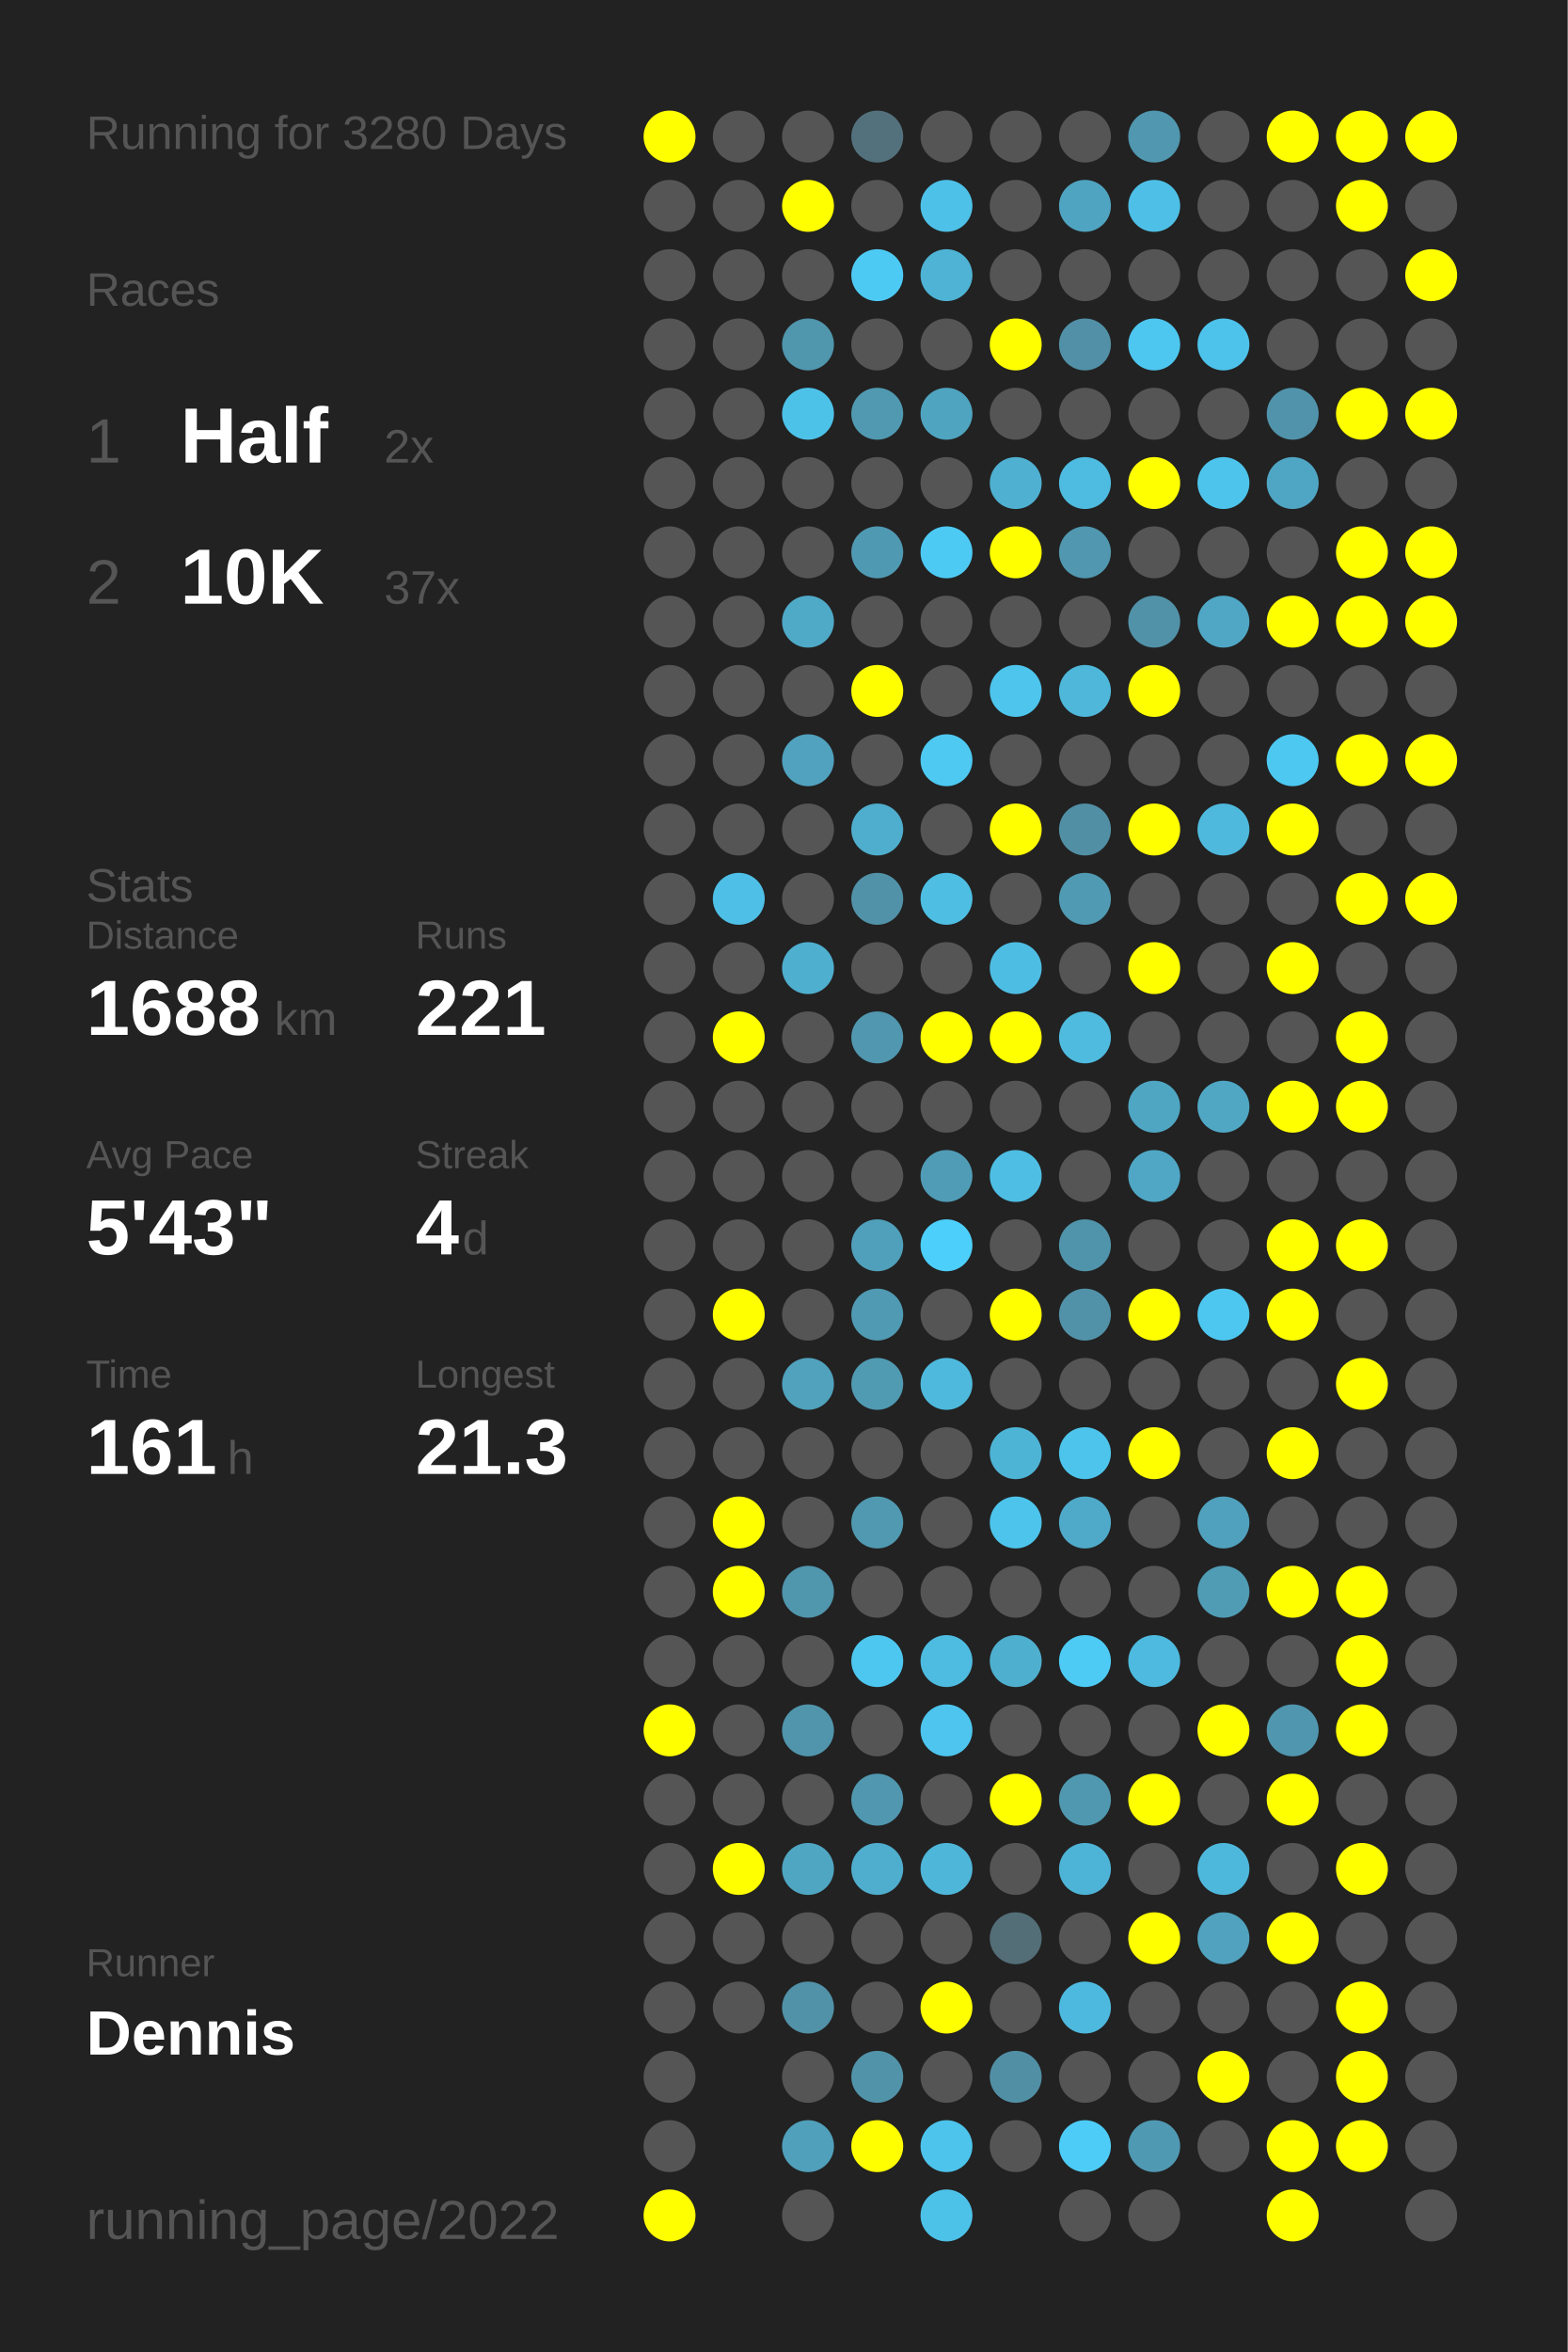
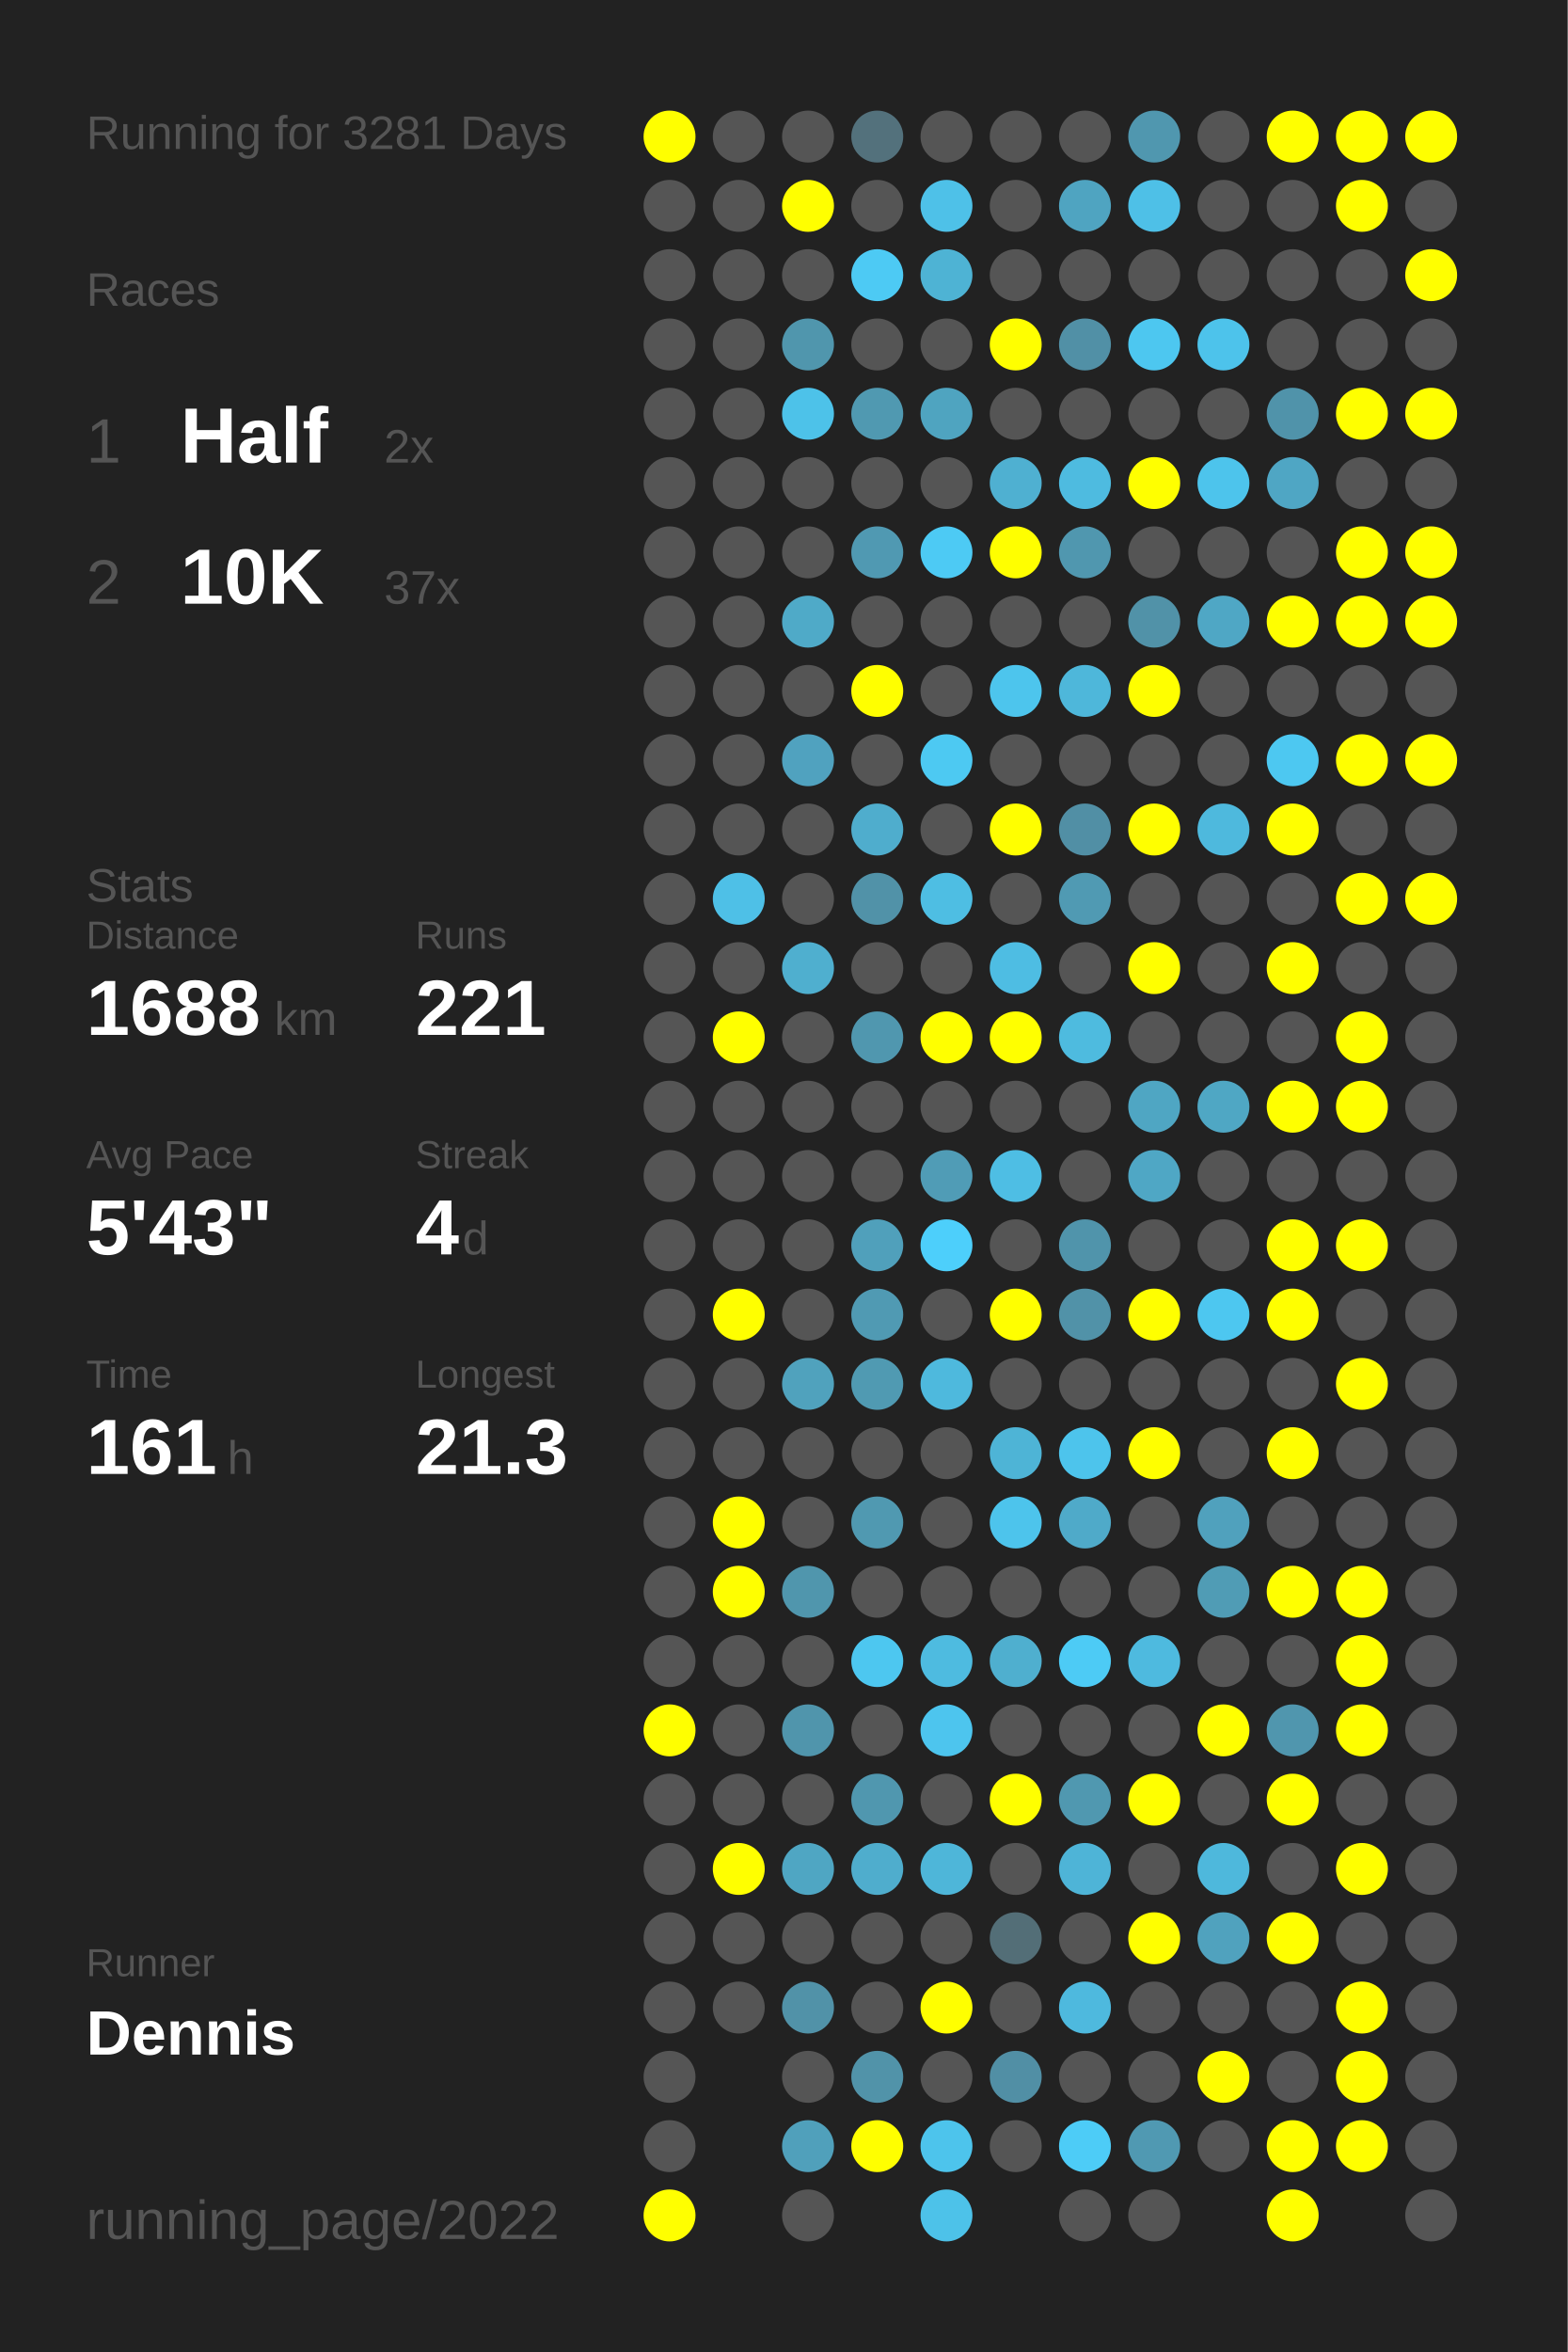
<svg xmlns="http://www.w3.org/2000/svg" baseProfile="full" height="300mm" version="1.1" viewBox="0,0,200,300" width="200mm">
  <defs />
  <rect fill="#222222" height="300" width="200" x="0" y="0" />
-   <text fill="#555555" style="font-size:6px; font-family:Arial;" x="11" y="19">Running for 3280 Days</text>
+   <text fill="#555555" style="font-size:6px; font-family:Arial;" x="11" y="19">Running for 3281 Days</text>
  <text fill="#555555" style="font-size:6px; font-family:Arial;" x="11" y="39">Races</text>
  <text fill="#555555" style="font-size:8px; font-family:Arial;" x="11" y="59">1</text>
  <text fill="#FFFFFF" style="font-size:10px; font-family:Arial; font-weight:bold;" x="23" y="59">Half</text>
  <text fill="#555555" style="font-size:6px; font-family:Arial;" x="49" y="59">2x</text>
  <text fill="#555555" style="font-size:8px; font-family:Arial;" x="11" y="77">2</text>
  <text fill="#FFFFFF" style="font-size:10px; font-family:Arial; font-weight:bold;" x="23" y="77">10K</text>
  <text fill="#555555" style="font-size:6px; font-family:Arial;" x="49" y="77">37x</text>
  <text fill="#555555" style="font-size:6px; font-family:Arial;" x="11" y="115">Stats</text>
  <text fill="#555555" style="font-size:5px; font-family:Arial;" x="11" y="121">Distance</text>
  <text fill="#FFFFFF" style="font-size:10px; font-family:Arial; font-weight:bold;" x="11" y="132">1688</text>
  <text fill="#555555" style="font-size:6px; font-family:Arial;" x="35" y="132">km</text>
  <text fill="#555555" style="font-size:5px; font-family:Arial;" x="53" y="121">Runs</text>
  <text fill="#FFFFFF" style="font-size:10px; font-family:Arial; font-weight:bold;" x="53" y="132">221</text>
  <text fill="#555555" style="font-size:5px; font-family:Arial;" x="11" y="149">Avg Pace</text>
  <text fill="#FFFFFF" style="font-size:10px; font-family:Arial; font-weight:bold;" x="11" y="160">5'43"</text>
  <text fill="#555555" style="font-size:5px; font-family:Arial;" x="53" y="149">Streak</text>
  <text fill="#FFFFFF" style="font-size:10px; font-family:Arial; font-weight:bold;" x="53" y="160">4</text>
  <text fill="#555555" style="font-size:6px; font-family:Arial;" x="59" y="160">d</text>
  <text fill="#555555" style="font-size:5px; font-family:Arial;" x="11" y="177">Time</text>
  <text fill="#FFFFFF" style="font-size:10px; font-family:Arial; font-weight:bold;" x="11" y="188">161</text>
  <text fill="#555555" style="font-size:6px; font-family:Arial;" x="29" y="188">h</text>
  <text fill="#555555" style="font-size:5px; font-family:Arial;" x="53" y="177">Longest</text>
  <text fill="#FFFFFF" style="font-size:10px; font-family:Arial; font-weight:bold;" x="53" y="188">21.3</text>
  <text fill="#555555" style="font-size:5px; font-family:Arial;" x="11" y="252.065">Runner</text>
  <text fill="#FFFFFF" style="font-size:8px; font-family:Arial; font-weight:bold;" x="11" y="262.065">Dennis</text>
  <text fill="#555555" style="font-size:7px; font-family:Arial;" x="11" y="285.581">running_page/2022</text>
  <circle cx="85.417" cy="17.419" fill="#FFFF00" r="3.312" />
  <circle cx="85.417" cy="26.258" fill="#555555" r="3.312" />
  <circle cx="85.417" cy="35.097" fill="#555555" r="3.312" />
  <circle cx="85.417" cy="43.935" fill="#555555" r="3.312" />
  <circle cx="85.417" cy="52.774" fill="#555555" r="3.312" />
  <circle cx="85.417" cy="61.613" fill="#555555" r="3.312" />
  <circle cx="85.417" cy="70.452" fill="#555555" r="3.312" />
  <circle cx="85.417" cy="79.29" fill="#555555" r="3.312" />
  <circle cx="85.417" cy="88.129" fill="#555555" r="3.312" />
  <circle cx="85.417" cy="96.968" fill="#555555" r="3.312" />
  <circle cx="85.417" cy="105.806" fill="#555555" r="3.312" />
  <circle cx="85.417" cy="114.645" fill="#555555" r="3.312" />
  <circle cx="85.417" cy="123.484" fill="#555555" r="3.312" />
  <circle cx="85.417" cy="132.323" fill="#555555" r="3.312" />
  <circle cx="85.417" cy="141.161" fill="#555555" r="3.312" />
  <circle cx="85.417" cy="150" fill="#555555" r="3.312" />
  <circle cx="85.417" cy="158.839" fill="#555555" r="3.312" />
  <circle cx="85.417" cy="167.677" fill="#555555" r="3.312" />
  <circle cx="85.417" cy="176.516" fill="#555555" r="3.312" />
  <circle cx="85.417" cy="185.355" fill="#555555" r="3.312" />
  <circle cx="85.417" cy="194.194" fill="#555555" r="3.312" />
  <circle cx="85.417" cy="203.032" fill="#555555" r="3.312" />
  <circle cx="85.417" cy="211.871" fill="#555555" r="3.312" />
  <circle cx="85.417" cy="220.71" fill="#FFFF00" r="3.312" />
  <circle cx="85.417" cy="229.548" fill="#555555" r="3.312" />
  <circle cx="85.417" cy="238.387" fill="#555555" r="3.312" />
  <circle cx="85.417" cy="247.226" fill="#555555" r="3.312" />
  <circle cx="85.417" cy="256.065" fill="#555555" r="3.312" />
  <circle cx="85.417" cy="264.903" fill="#555555" r="3.312" />
  <circle cx="85.417" cy="273.742" fill="#555555" r="3.312" />
  <circle cx="85.417" cy="282.581" fill="#FFFF00" r="3.312" />
  <circle cx="94.25" cy="17.419" fill="#555555" r="3.312" />
  <circle cx="94.25" cy="26.258" fill="#555555" r="3.312" />
  <circle cx="94.25" cy="35.097" fill="#555555" r="3.312" />
  <circle cx="94.25" cy="43.935" fill="#555555" r="3.312" />
  <circle cx="94.25" cy="52.774" fill="#555555" r="3.312" />
  <circle cx="94.25" cy="61.613" fill="#555555" r="3.312" />
  <circle cx="94.25" cy="70.452" fill="#555555" r="3.312" />
  <circle cx="94.25" cy="79.29" fill="#555555" r="3.312" />
  <circle cx="94.25" cy="88.129" fill="#555555" r="3.312" />
  <circle cx="94.25" cy="96.968" fill="#555555" r="3.312" />
  <circle cx="94.25" cy="105.806" fill="#555555" r="3.312" />
  <circle cx="94.25" cy="114.645" fill="#4ec0e7" r="3.312" />
  <circle cx="94.25" cy="123.484" fill="#555555" r="3.312" />
  <circle cx="94.25" cy="132.323" fill="#FFFF00" r="3.312" />
  <circle cx="94.25" cy="141.161" fill="#555555" r="3.312" />
  <circle cx="94.25" cy="150" fill="#555555" r="3.312" />
  <circle cx="94.25" cy="158.839" fill="#555555" r="3.312" />
  <circle cx="94.25" cy="167.677" fill="#FFFF00" r="3.312" />
  <circle cx="94.25" cy="176.516" fill="#555555" r="3.312" />
  <circle cx="94.25" cy="185.355" fill="#555555" r="3.312" />
  <circle cx="94.25" cy="194.194" fill="#FFFF00" r="3.312" />
  <circle cx="94.25" cy="203.032" fill="#FFFF00" r="3.312" />
  <circle cx="94.25" cy="211.871" fill="#555555" r="3.312" />
  <circle cx="94.25" cy="220.71" fill="#555555" r="3.312" />
  <circle cx="94.25" cy="229.548" fill="#555555" r="3.312" />
  <circle cx="94.25" cy="238.387" fill="#FFFF00" r="3.312" />
  <circle cx="94.25" cy="247.226" fill="#555555" r="3.312" />
  <circle cx="94.25" cy="256.065" fill="#555555" r="3.312" />
  <circle cx="103.083" cy="17.419" fill="#555555" r="3.312" />
  <circle cx="103.083" cy="26.258" fill="#FFFF00" r="3.312" />
  <circle cx="103.083" cy="35.097" fill="#555555" r="3.312" />
  <circle cx="103.083" cy="43.935" fill="#5096ad" r="3.312" />
  <circle cx="103.083" cy="52.774" fill="#4dc2e9" r="3.312" />
  <circle cx="103.083" cy="61.613" fill="#555555" r="3.312" />
  <circle cx="103.083" cy="70.452" fill="#555555" r="3.312" />
  <circle cx="103.083" cy="79.29" fill="#4faac8" r="3.312" />
  <circle cx="103.083" cy="88.129" fill="#555555" r="3.312" />
  <circle cx="103.083" cy="96.968" fill="#50a2bf" r="3.312" />
  <circle cx="103.083" cy="105.806" fill="#555555" r="3.312" />
  <circle cx="103.083" cy="114.645" fill="#555555" r="3.312" />
  <circle cx="103.083" cy="123.484" fill="#4fafcf" r="3.312" />
  <circle cx="103.083" cy="132.323" fill="#555555" r="3.312" />
  <circle cx="103.083" cy="141.161" fill="#555555" r="3.312" />
  <circle cx="103.083" cy="150" fill="#555555" r="3.312" />
  <circle cx="103.083" cy="158.839" fill="#555555" r="3.312" />
  <circle cx="103.083" cy="167.677" fill="#555555" r="3.312" />
  <circle cx="103.083" cy="176.516" fill="#50a2bd" r="3.312" />
  <circle cx="103.083" cy="185.355" fill="#555555" r="3.312" />
  <circle cx="103.083" cy="194.194" fill="#555555" r="3.312" />
  <circle cx="103.083" cy="203.032" fill="#5096ad" r="3.312" />
  <circle cx="103.083" cy="211.871" fill="#555555" r="3.312" />
  <circle cx="103.083" cy="220.71" fill="#5095ac" r="3.312" />
  <circle cx="103.083" cy="229.548" fill="#555555" r="3.312" />
  <circle cx="103.083" cy="238.387" fill="#4fa6c3" r="3.312" />
  <circle cx="103.083" cy="247.226" fill="#555555" r="3.312" />
  <circle cx="103.083" cy="256.065" fill="#5192a8" r="3.312" />
  <circle cx="103.083" cy="264.903" fill="#555555" r="3.312" />
  <circle cx="103.083" cy="273.742" fill="#50a0bb" r="3.312" />
  <circle cx="103.083" cy="282.581" fill="#555555" r="3.312" />
  <circle cx="111.917" cy="17.419" fill="#53717c" r="3.312" />
  <circle cx="111.917" cy="26.258" fill="#555555" r="3.312" />
  <circle cx="111.917" cy="35.097" fill="#4dcaf4" r="3.312" />
  <circle cx="111.917" cy="43.935" fill="#555555" r="3.312" />
  <circle cx="111.917" cy="52.774" fill="#5099b1" r="3.312" />
  <circle cx="111.917" cy="61.613" fill="#555555" r="3.312" />
  <circle cx="111.917" cy="70.452" fill="#5099b2" r="3.312" />
  <circle cx="111.917" cy="79.29" fill="#555555" r="3.312" />
  <circle cx="111.917" cy="88.129" fill="#FFFF00" r="3.312" />
  <circle cx="111.917" cy="96.968" fill="#555555" r="3.312" />
  <circle cx="111.917" cy="105.806" fill="#4fadcd" r="3.312" />
  <circle cx="111.917" cy="114.645" fill="#5192a8" r="3.312" />
  <circle cx="111.917" cy="123.484" fill="#555555" r="3.312" />
  <circle cx="111.917" cy="132.323" fill="#5097af" r="3.312" />
  <circle cx="111.917" cy="141.161" fill="#555555" r="3.312" />
  <circle cx="111.917" cy="150" fill="#555555" r="3.312" />
  <circle cx="111.917" cy="158.839" fill="#50a0bb" r="3.312" />
  <circle cx="111.917" cy="167.677" fill="#509ab3" r="3.312" />
  <circle cx="111.917" cy="176.516" fill="#509ab2" r="3.312" />
  <circle cx="111.917" cy="185.355" fill="#555555" r="3.312" />
  <circle cx="111.917" cy="194.194" fill="#5099b1" r="3.312" />
  <circle cx="111.917" cy="203.032" fill="#555555" r="3.312" />
  <circle cx="111.917" cy="211.871" fill="#4dc7f0" r="3.312" />
  <circle cx="111.917" cy="220.71" fill="#555555" r="3.312" />
  <circle cx="111.917" cy="229.548" fill="#5097af" r="3.312" />
  <circle cx="111.917" cy="238.387" fill="#4fadcd" r="3.312" />
  <circle cx="111.917" cy="247.226" fill="#555555" r="3.312" />
  <circle cx="111.917" cy="256.065" fill="#555555" r="3.312" />
  <circle cx="111.917" cy="264.903" fill="#5193a9" r="3.312" />
  <circle cx="111.917" cy="273.742" fill="#FFFF00" r="3.312" />
  <circle cx="120.75" cy="17.419" fill="#555555" r="3.312" />
  <circle cx="120.75" cy="26.258" fill="#4ec1e8" r="3.312" />
  <circle cx="120.75" cy="35.097" fill="#4eb3d4" r="3.312" />
  <circle cx="120.75" cy="43.935" fill="#555555" r="3.312" />
  <circle cx="120.75" cy="52.774" fill="#4fa4c0" r="3.312" />
  <circle cx="120.75" cy="61.613" fill="#555555" r="3.312" />
  <circle cx="120.75" cy="70.452" fill="#4dcaf4" r="3.312" />
  <circle cx="120.75" cy="79.29" fill="#555555" r="3.312" />
  <circle cx="120.75" cy="88.129" fill="#555555" r="3.312" />
  <circle cx="120.75" cy="96.968" fill="#4dc9f2" r="3.312" />
  <circle cx="120.75" cy="105.806" fill="#555555" r="3.312" />
  <circle cx="120.75" cy="114.645" fill="#4ebee3" r="3.312" />
  <circle cx="120.75" cy="123.484" fill="#555555" r="3.312" />
  <circle cx="120.75" cy="132.323" fill="#FFFF00" r="3.312" />
  <circle cx="120.75" cy="141.161" fill="#555555" r="3.312" />
  <circle cx="120.75" cy="150" fill="#509cb6" r="3.312" />
  <circle cx="120.75" cy="158.839" fill="#4dcffb" r="3.312" />
  <circle cx="120.75" cy="167.677" fill="#555555" r="3.312" />
  <circle cx="120.75" cy="176.516" fill="#4eb9dd" r="3.312" />
  <circle cx="120.75" cy="185.355" fill="#555555" r="3.312" />
  <circle cx="120.75" cy="194.194" fill="#555555" r="3.312" />
  <circle cx="120.75" cy="203.032" fill="#555555" r="3.312" />
  <circle cx="120.75" cy="211.871" fill="#4ebbe0" r="3.312" />
  <circle cx="120.75" cy="220.71" fill="#4dc5ee" r="3.312" />
  <circle cx="120.75" cy="229.548" fill="#555555" r="3.312" />
  <circle cx="120.75" cy="238.387" fill="#4eb6d9" r="3.312" />
  <circle cx="120.75" cy="247.226" fill="#555555" r="3.312" />
  <circle cx="120.75" cy="256.065" fill="#FFFF00" r="3.312" />
  <circle cx="120.75" cy="264.903" fill="#555555" r="3.312" />
  <circle cx="120.75" cy="273.742" fill="#4dc4ec" r="3.312" />
  <circle cx="120.75" cy="282.581" fill="#4dc2e9" r="3.312" />
  <circle cx="129.583" cy="17.419" fill="#555555" r="3.312" />
  <circle cx="129.583" cy="26.258" fill="#555555" r="3.312" />
  <circle cx="129.583" cy="35.097" fill="#555555" r="3.312" />
  <circle cx="129.583" cy="43.935" fill="#FFFF00" r="3.312" />
  <circle cx="129.583" cy="52.774" fill="#555555" r="3.312" />
  <circle cx="129.583" cy="61.613" fill="#4fb0d1" r="3.312" />
  <circle cx="129.583" cy="70.452" fill="#FFFF00" r="3.312" />
  <circle cx="129.583" cy="79.29" fill="#555555" r="3.312" />
  <circle cx="129.583" cy="88.129" fill="#4dc5ed" r="3.312" />
  <circle cx="129.583" cy="96.968" fill="#555555" r="3.312" />
  <circle cx="129.583" cy="105.806" fill="#FFFF00" r="3.312" />
  <circle cx="129.583" cy="114.645" fill="#555555" r="3.312" />
  <circle cx="129.583" cy="123.484" fill="#4ebde3" r="3.312" />
  <circle cx="129.583" cy="132.323" fill="#FFFF00" r="3.312" />
  <circle cx="129.583" cy="141.161" fill="#555555" r="3.312" />
  <circle cx="129.583" cy="150" fill="#4ebee4" r="3.312" />
  <circle cx="129.583" cy="158.839" fill="#555555" r="3.312" />
  <circle cx="129.583" cy="167.677" fill="#FFFF00" r="3.312" />
  <circle cx="129.583" cy="176.516" fill="#555555" r="3.312" />
  <circle cx="129.583" cy="185.355" fill="#4eb4d6" r="3.312" />
  <circle cx="129.583" cy="194.194" fill="#4dc4ec" r="3.312" />
  <circle cx="129.583" cy="203.032" fill="#555555" r="3.312" />
  <circle cx="129.583" cy="211.871" fill="#4fafcf" r="3.312" />
  <circle cx="129.583" cy="220.71" fill="#555555" r="3.312" />
  <circle cx="129.583" cy="229.548" fill="#FFFF00" r="3.312" />
  <circle cx="129.583" cy="238.387" fill="#555555" r="3.312" />
  <circle cx="129.583" cy="247.226" fill="#536e77" r="3.312" />
  <circle cx="129.583" cy="256.065" fill="#555555" r="3.312" />
  <circle cx="129.583" cy="264.903" fill="#518fa5" r="3.312" />
  <circle cx="129.583" cy="273.742" fill="#555555" r="3.312" />
  <circle cx="138.417" cy="17.419" fill="#555555" r="3.312" />
  <circle cx="138.417" cy="26.258" fill="#4fa4c1" r="3.312" />
  <circle cx="138.417" cy="35.097" fill="#555555" r="3.312" />
  <circle cx="138.417" cy="43.935" fill="#5190a6" r="3.312" />
  <circle cx="138.417" cy="52.774" fill="#555555" r="3.312" />
  <circle cx="138.417" cy="61.613" fill="#4ebbe0" r="3.312" />
  <circle cx="138.417" cy="70.452" fill="#5097af" r="3.312" />
  <circle cx="138.417" cy="79.29" fill="#555555" r="3.312" />
  <circle cx="138.417" cy="88.129" fill="#4eb7da" r="3.312" />
  <circle cx="138.417" cy="96.968" fill="#555555" r="3.312" />
  <circle cx="138.417" cy="105.806" fill="#518fa5" r="3.312" />
  <circle cx="138.417" cy="114.645" fill="#509ab3" r="3.312" />
  <circle cx="138.417" cy="123.484" fill="#555555" r="3.312" />
  <circle cx="138.417" cy="132.323" fill="#4ebbdf" r="3.312" />
  <circle cx="138.417" cy="141.161" fill="#555555" r="3.312" />
  <circle cx="138.417" cy="150" fill="#555555" r="3.312" />
  <circle cx="138.417" cy="158.839" fill="#5094ab" r="3.312" />
  <circle cx="138.417" cy="167.677" fill="#5192a8" r="3.312" />
  <circle cx="138.417" cy="176.516" fill="#555555" r="3.312" />
  <circle cx="138.417" cy="185.355" fill="#4dc4ec" r="3.312" />
  <circle cx="138.417" cy="194.194" fill="#4faac9" r="3.312" />
  <circle cx="138.417" cy="203.032" fill="#555555" r="3.312" />
  <circle cx="138.417" cy="211.871" fill="#4dcbf5" r="3.312" />
  <circle cx="138.417" cy="220.71" fill="#555555" r="3.312" />
  <circle cx="138.417" cy="229.548" fill="#5098b0" r="3.312" />
  <circle cx="138.417" cy="238.387" fill="#4eb4d7" r="3.312" />
  <circle cx="138.417" cy="247.226" fill="#555555" r="3.312" />
  <circle cx="138.417" cy="256.065" fill="#4eb9de" r="3.312" />
  <circle cx="138.417" cy="264.903" fill="#555555" r="3.312" />
  <circle cx="138.417" cy="273.742" fill="#4dccf7" r="3.312" />
  <circle cx="138.417" cy="282.581" fill="#555555" r="3.312" />
  <circle cx="147.25" cy="17.419" fill="#5097af" r="3.312" />
  <circle cx="147.25" cy="26.258" fill="#4ec0e7" r="3.312" />
  <circle cx="147.25" cy="35.097" fill="#555555" r="3.312" />
  <circle cx="147.25" cy="43.935" fill="#4dc7f0" r="3.312" />
  <circle cx="147.25" cy="52.774" fill="#555555" r="3.312" />
  <circle cx="147.25" cy="61.613" fill="#FFFF00" r="3.312" />
  <circle cx="147.25" cy="70.452" fill="#555555" r="3.312" />
  <circle cx="147.25" cy="79.29" fill="#5192a8" r="3.312" />
  <circle cx="147.25" cy="88.129" fill="#FFFF00" r="3.312" />
  <circle cx="147.25" cy="96.968" fill="#555555" r="3.312" />
  <circle cx="147.25" cy="105.806" fill="#FFFF00" r="3.312" />
  <circle cx="147.25" cy="114.645" fill="#555555" r="3.312" />
  <circle cx="147.25" cy="123.484" fill="#FFFF00" r="3.312" />
  <circle cx="147.25" cy="132.323" fill="#555555" r="3.312" />
  <circle cx="147.25" cy="141.161" fill="#4fa6c3" r="3.312" />
  <circle cx="147.25" cy="150" fill="#4fa7c5" r="3.312" />
  <circle cx="147.25" cy="158.839" fill="#555555" r="3.312" />
  <circle cx="147.25" cy="167.677" fill="#FFFF00" r="3.312" />
  <circle cx="147.25" cy="176.516" fill="#555555" r="3.312" />
  <circle cx="147.25" cy="185.355" fill="#FFFF00" r="3.312" />
  <circle cx="147.25" cy="194.194" fill="#555555" r="3.312" />
  <circle cx="147.25" cy="203.032" fill="#555555" r="3.312" />
  <circle cx="147.25" cy="211.871" fill="#4ebadf" r="3.312" />
  <circle cx="147.25" cy="220.71" fill="#555555" r="3.312" />
  <circle cx="147.25" cy="229.548" fill="#FFFF00" r="3.312" />
  <circle cx="147.25" cy="238.387" fill="#555555" r="3.312" />
  <circle cx="147.25" cy="247.226" fill="#FFFF00" r="3.312" />
  <circle cx="147.25" cy="256.065" fill="#555555" r="3.312" />
  <circle cx="147.25" cy="264.903" fill="#555555" r="3.312" />
  <circle cx="147.25" cy="273.742" fill="#5099b2" r="3.312" />
  <circle cx="147.25" cy="282.581" fill="#555555" r="3.312" />
  <circle cx="156.083" cy="17.419" fill="#555555" r="3.312" />
  <circle cx="156.083" cy="26.258" fill="#555555" r="3.312" />
  <circle cx="156.083" cy="35.097" fill="#555555" r="3.312" />
  <circle cx="156.083" cy="43.935" fill="#4dc3eb" r="3.312" />
  <circle cx="156.083" cy="52.774" fill="#555555" r="3.312" />
  <circle cx="156.083" cy="61.613" fill="#4dc4ec" r="3.312" />
  <circle cx="156.083" cy="70.452" fill="#555555" r="3.312" />
  <circle cx="156.083" cy="79.29" fill="#4fa7c5" r="3.312" />
  <circle cx="156.083" cy="88.129" fill="#555555" r="3.312" />
  <circle cx="156.083" cy="96.968" fill="#555555" r="3.312" />
  <circle cx="156.083" cy="105.806" fill="#4eb9dd" r="3.312" />
  <circle cx="156.083" cy="114.645" fill="#555555" r="3.312" />
  <circle cx="156.083" cy="123.484" fill="#555555" r="3.312" />
  <circle cx="156.083" cy="132.323" fill="#555555" r="3.312" />
  <circle cx="156.083" cy="141.161" fill="#4fa7c4" r="3.312" />
  <circle cx="156.083" cy="150" fill="#555555" r="3.312" />
  <circle cx="156.083" cy="158.839" fill="#555555" r="3.312" />
  <circle cx="156.083" cy="167.677" fill="#4dc7f0" r="3.312" />
  <circle cx="156.083" cy="176.516" fill="#555555" r="3.312" />
  <circle cx="156.083" cy="185.355" fill="#555555" r="3.312" />
  <circle cx="156.083" cy="194.194" fill="#50a1bd" r="3.312" />
  <circle cx="156.083" cy="203.032" fill="#509cb5" r="3.312" />
  <circle cx="156.083" cy="211.871" fill="#555555" r="3.312" />
  <circle cx="156.083" cy="220.71" fill="#FFFF00" r="3.312" />
  <circle cx="156.083" cy="229.548" fill="#555555" r="3.312" />
  <circle cx="156.083" cy="238.387" fill="#4eb8dc" r="3.312" />
  <circle cx="156.083" cy="247.226" fill="#50a2be" r="3.312" />
  <circle cx="156.083" cy="256.065" fill="#555555" r="3.312" />
  <circle cx="156.083" cy="264.903" fill="#FFFF00" r="3.312" />
  <circle cx="156.083" cy="273.742" fill="#555555" r="3.312" />
  <circle cx="164.917" cy="17.419" fill="#FFFF00" r="3.312" />
  <circle cx="164.917" cy="26.258" fill="#555555" r="3.312" />
  <circle cx="164.917" cy="35.097" fill="#555555" r="3.312" />
  <circle cx="164.917" cy="43.935" fill="#555555" r="3.312" />
  <circle cx="164.917" cy="52.774" fill="#5093aa" r="3.312" />
  <circle cx="164.917" cy="61.613" fill="#4fa6c4" r="3.312" />
  <circle cx="164.917" cy="70.452" fill="#555555" r="3.312" />
  <circle cx="164.917" cy="79.29" fill="#FFFF00" r="3.312" />
  <circle cx="164.917" cy="88.129" fill="#555555" r="3.312" />
  <circle cx="164.917" cy="96.968" fill="#4dc8f1" r="3.312" />
  <circle cx="164.917" cy="105.806" fill="#FFFF00" r="3.312" />
  <circle cx="164.917" cy="114.645" fill="#555555" r="3.312" />
  <circle cx="164.917" cy="123.484" fill="#FFFF00" r="3.312" />
  <circle cx="164.917" cy="132.323" fill="#555555" r="3.312" />
  <circle cx="164.917" cy="141.161" fill="#FFFF00" r="3.312" />
  <circle cx="164.917" cy="150" fill="#555555" r="3.312" />
  <circle cx="164.917" cy="158.839" fill="#FFFF00" r="3.312" />
  <circle cx="164.917" cy="167.677" fill="#FFFF00" r="3.312" />
  <circle cx="164.917" cy="176.516" fill="#555555" r="3.312" />
  <circle cx="164.917" cy="185.355" fill="#FFFF00" r="3.312" />
  <circle cx="164.917" cy="194.194" fill="#555555" r="3.312" />
  <circle cx="164.917" cy="203.032" fill="#FFFF00" r="3.312" />
  <circle cx="164.917" cy="211.871" fill="#555555" r="3.312" />
  <circle cx="164.917" cy="220.71" fill="#5096ae" r="3.312" />
  <circle cx="164.917" cy="229.548" fill="#FFFF00" r="3.312" />
  <circle cx="164.917" cy="238.387" fill="#555555" r="3.312" />
  <circle cx="164.917" cy="247.226" fill="#FFFF00" r="3.312" />
  <circle cx="164.917" cy="256.065" fill="#555555" r="3.312" />
  <circle cx="164.917" cy="264.903" fill="#555555" r="3.312" />
  <circle cx="164.917" cy="273.742" fill="#FFFF00" r="3.312" />
  <circle cx="164.917" cy="282.581" fill="#FFFF00" r="3.312" />
  <circle cx="173.75" cy="17.419" fill="#FFFF00" r="3.312" />
  <circle cx="173.75" cy="26.258" fill="#FFFF00" r="3.312" />
  <circle cx="173.75" cy="35.097" fill="#555555" r="3.312" />
  <circle cx="173.75" cy="43.935" fill="#555555" r="3.312" />
  <circle cx="173.75" cy="52.774" fill="#FFFF00" r="3.312" />
  <circle cx="173.75" cy="61.613" fill="#555555" r="3.312" />
  <circle cx="173.75" cy="70.452" fill="#FFFF00" r="3.312" />
  <circle cx="173.75" cy="79.29" fill="#FFFF00" r="3.312" />
  <circle cx="173.75" cy="88.129" fill="#555555" r="3.312" />
  <circle cx="173.75" cy="96.968" fill="#FFFF00" r="3.312" />
  <circle cx="173.75" cy="105.806" fill="#555555" r="3.312" />
  <circle cx="173.75" cy="114.645" fill="#FFFF00" r="3.312" />
  <circle cx="173.75" cy="123.484" fill="#555555" r="3.312" />
  <circle cx="173.75" cy="132.323" fill="#FFFF00" r="3.312" />
  <circle cx="173.75" cy="141.161" fill="#FFFF00" r="3.312" />
  <circle cx="173.75" cy="150" fill="#555555" r="3.312" />
  <circle cx="173.75" cy="158.839" fill="#FFFF00" r="3.312" />
  <circle cx="173.75" cy="167.677" fill="#555555" r="3.312" />
  <circle cx="173.75" cy="176.516" fill="#FFFF00" r="3.312" />
  <circle cx="173.75" cy="185.355" fill="#555555" r="3.312" />
  <circle cx="173.75" cy="194.194" fill="#555555" r="3.312" />
  <circle cx="173.75" cy="203.032" fill="#FFFF00" r="3.312" />
  <circle cx="173.75" cy="211.871" fill="#FFFF00" r="3.312" />
  <circle cx="173.75" cy="220.71" fill="#FFFF00" r="3.312" />
  <circle cx="173.75" cy="229.548" fill="#555555" r="3.312" />
  <circle cx="173.75" cy="238.387" fill="#FFFF00" r="3.312" />
  <circle cx="173.75" cy="247.226" fill="#555555" r="3.312" />
  <circle cx="173.75" cy="256.065" fill="#FFFF00" r="3.312" />
  <circle cx="173.75" cy="264.903" fill="#FFFF00" r="3.312" />
  <circle cx="173.75" cy="273.742" fill="#FFFF00" r="3.312" />
  <circle cx="182.583" cy="17.419" fill="#FFFF00" r="3.312" />
  <circle cx="182.583" cy="26.258" fill="#555555" r="3.312" />
  <circle cx="182.583" cy="35.097" fill="#FFFF00" r="3.312" />
  <circle cx="182.583" cy="43.935" fill="#555555" r="3.312" />
  <circle cx="182.583" cy="52.774" fill="#FFFF00" r="3.312" />
  <circle cx="182.583" cy="61.613" fill="#555555" r="3.312" />
  <circle cx="182.583" cy="70.452" fill="#FFFF00" r="3.312" />
  <circle cx="182.583" cy="79.29" fill="#FFFF00" r="3.312" />
  <circle cx="182.583" cy="88.129" fill="#555555" r="3.312" />
  <circle cx="182.583" cy="96.968" fill="#FFFF00" r="3.312" />
  <circle cx="182.583" cy="105.806" fill="#555555" r="3.312" />
  <circle cx="182.583" cy="114.645" fill="#FFFF00" r="3.312" />
  <circle cx="182.583" cy="123.484" fill="#555555" r="3.312" />
  <circle cx="182.583" cy="132.323" fill="#555555" r="3.312" />
  <circle cx="182.583" cy="141.161" fill="#555555" r="3.312" />
  <circle cx="182.583" cy="150" fill="#555555" r="3.312" />
  <circle cx="182.583" cy="158.839" fill="#555555" r="3.312" />
  <circle cx="182.583" cy="167.677" fill="#555555" r="3.312" />
  <circle cx="182.583" cy="176.516" fill="#555555" r="3.312" />
  <circle cx="182.583" cy="185.355" fill="#555555" r="3.312" />
  <circle cx="182.583" cy="194.194" fill="#555555" r="3.312" />
  <circle cx="182.583" cy="203.032" fill="#555555" r="3.312" />
  <circle cx="182.583" cy="211.871" fill="#555555" r="3.312" />
  <circle cx="182.583" cy="220.71" fill="#555555" r="3.312" />
  <circle cx="182.583" cy="229.548" fill="#555555" r="3.312" />
  <circle cx="182.583" cy="238.387" fill="#555555" r="3.312" />
  <circle cx="182.583" cy="247.226" fill="#555555" r="3.312" />
  <circle cx="182.583" cy="256.065" fill="#555555" r="3.312" />
  <circle cx="182.583" cy="264.903" fill="#555555" r="3.312" />
  <circle cx="182.583" cy="273.742" fill="#555555" r="3.312" />
  <circle cx="182.583" cy="282.581" fill="#555555" r="3.312" />
</svg>
